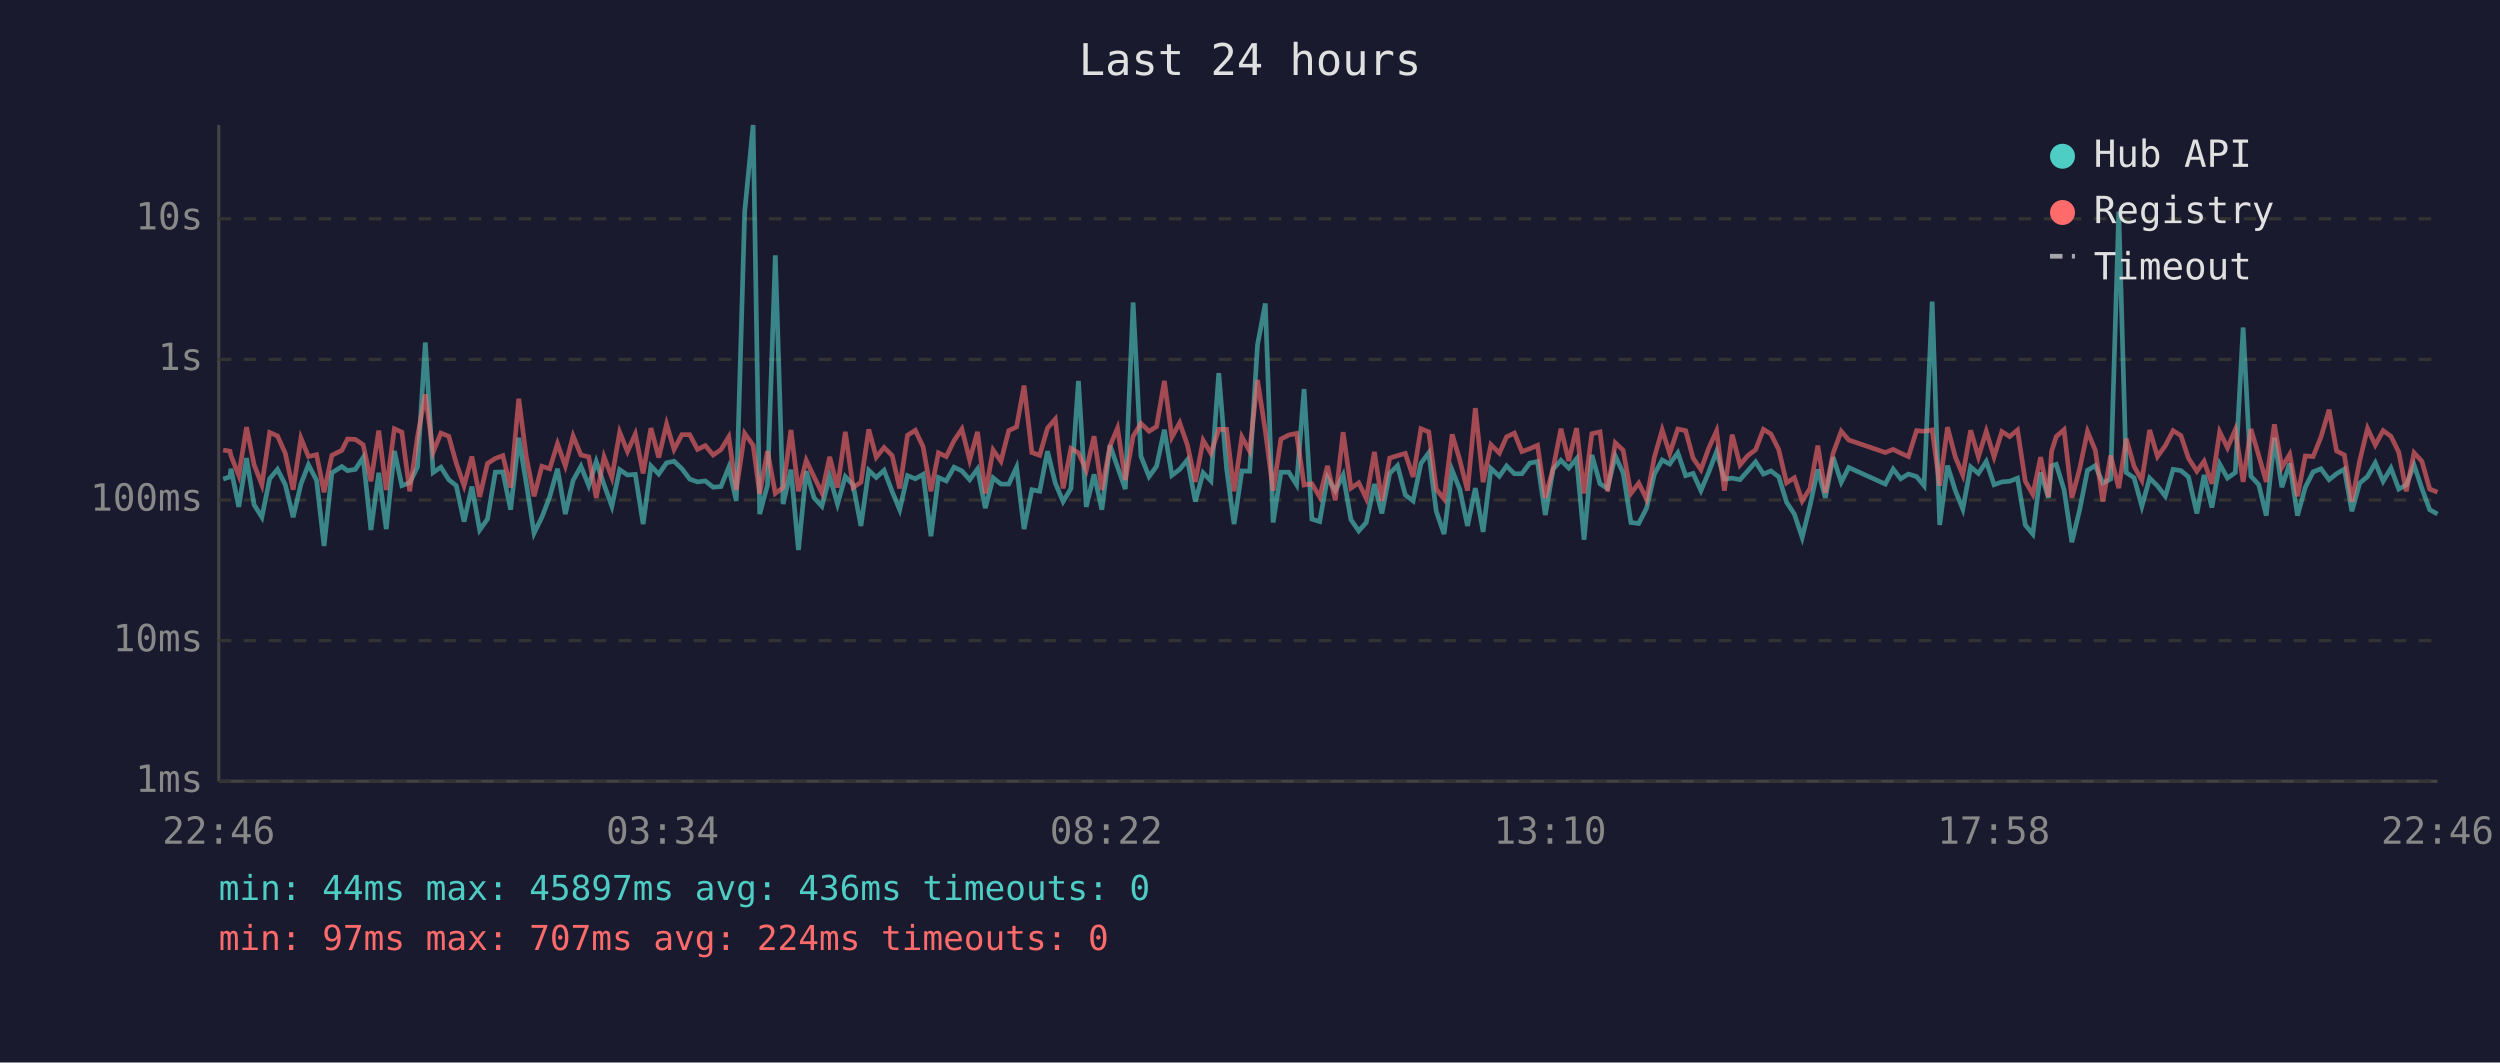
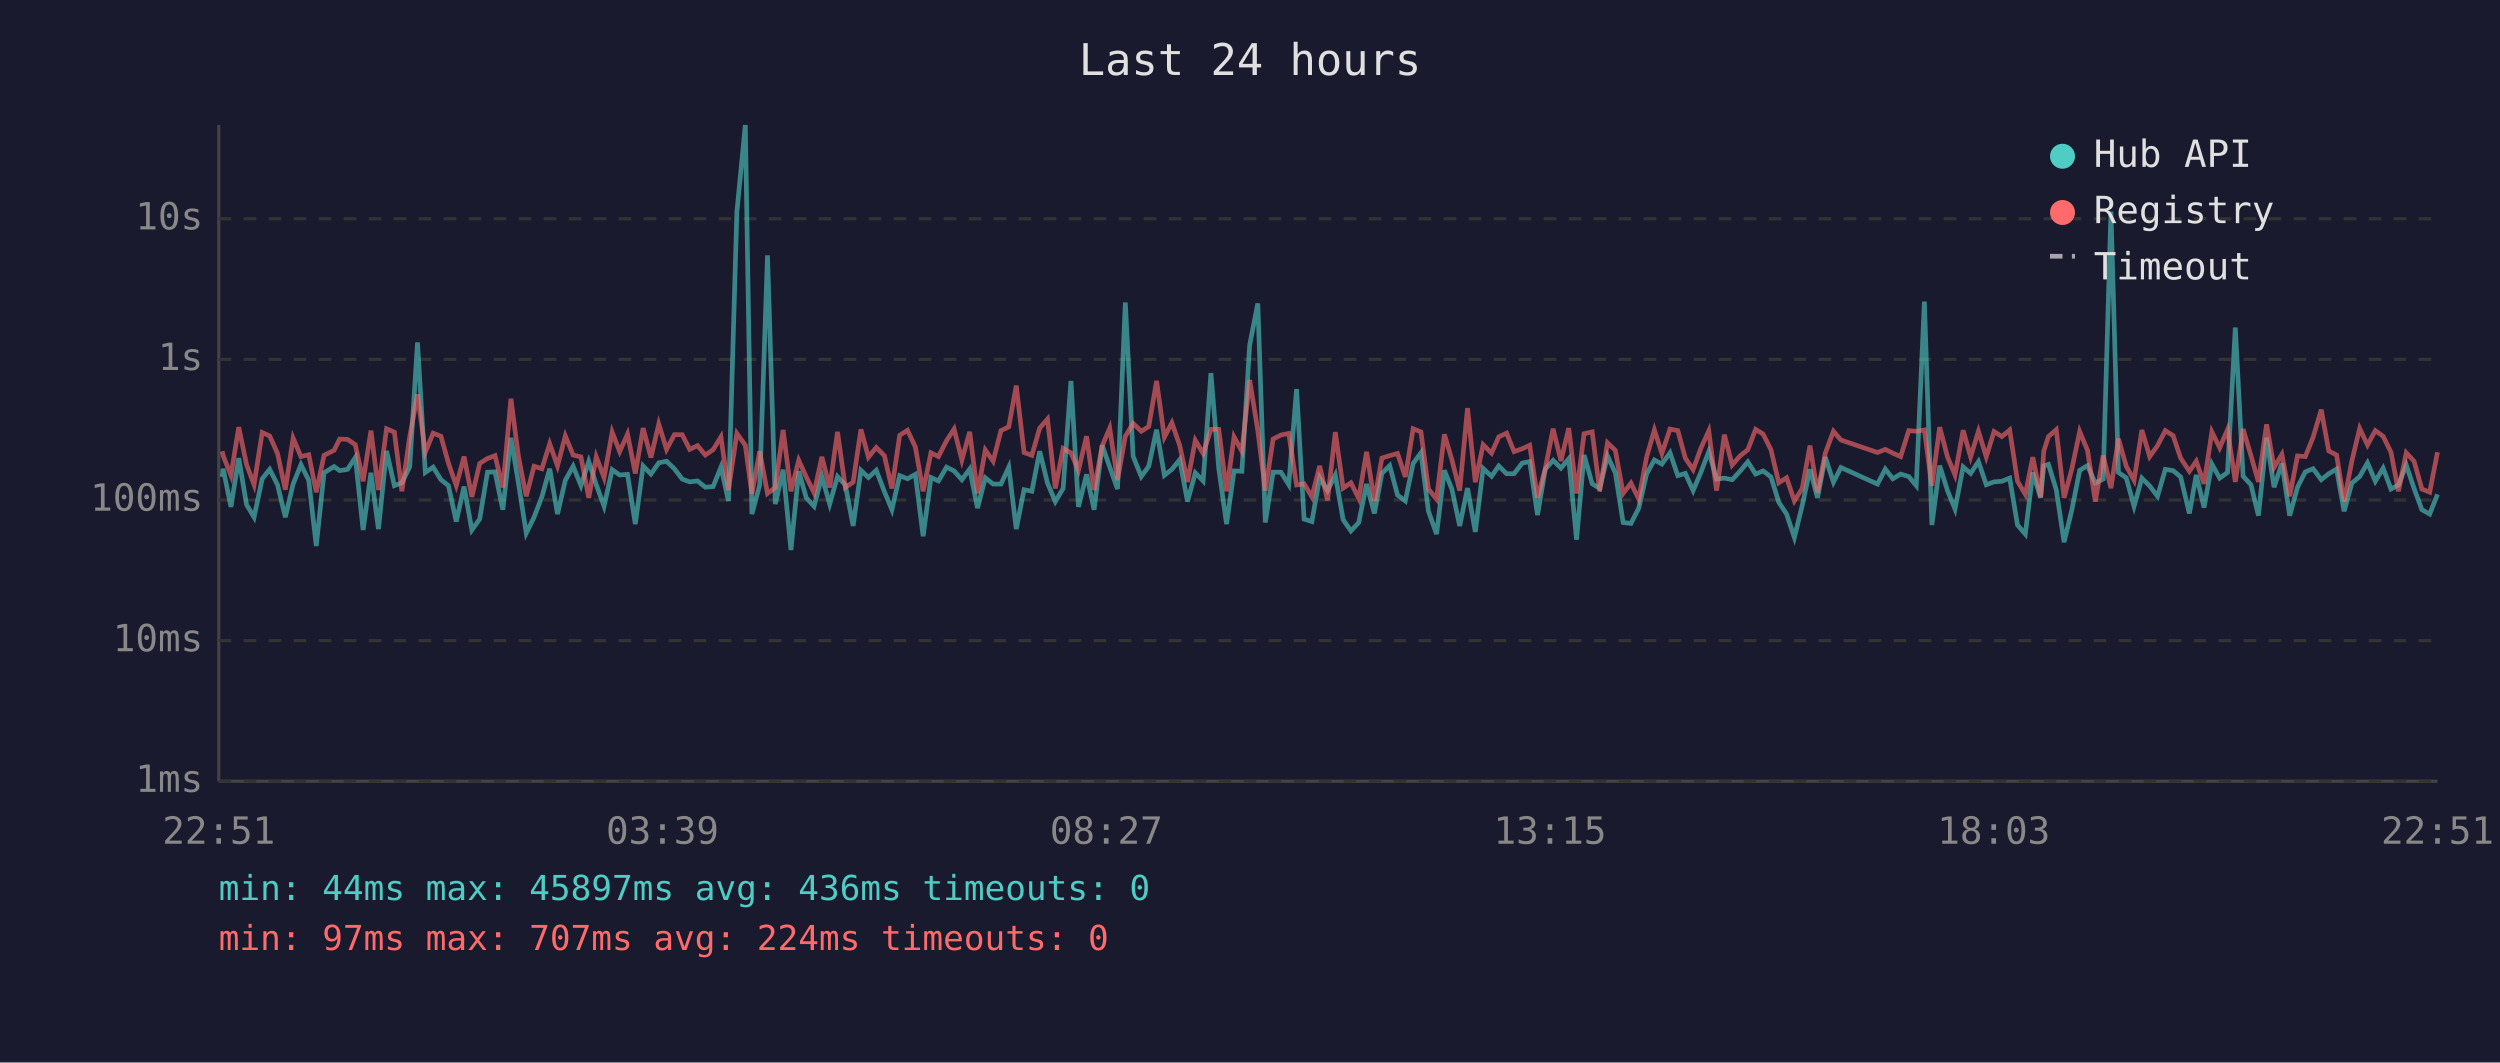
<svg xmlns="http://www.w3.org/2000/svg" viewBox="0 0 800 340" font-family="monospace" font-size="12">
  <rect width="800" height="340" fill="#1a1a2e" />
  <text x="400" y="24" fill="#e0e0e0" font-size="14" text-anchor="middle">Last 24 hours</text>
  <line x1="70" y1="40" x2="70" y2="250" stroke="#444" stroke-width="1" />
  <line x1="70" y1="250" x2="780" y2="250" stroke="#444" stroke-width="1" />
  <line x1="70" y1="250" x2="780" y2="250" stroke="#333" stroke-width="1" stroke-dasharray="4" />
  <text x="65" y="250" fill="#888" text-anchor="end" dominant-baseline="middle">1ms</text>
  <line x1="70" y1="205" x2="780" y2="205" stroke="#333" stroke-width="1" stroke-dasharray="4" />
  <text x="65" y="205" fill="#888" text-anchor="end" dominant-baseline="middle">10ms</text>
  <line x1="70" y1="160" x2="780" y2="160" stroke="#333" stroke-width="1" stroke-dasharray="4" />
  <text x="65" y="160" fill="#888" text-anchor="end" dominant-baseline="middle">100ms</text>
  <line x1="70" y1="115" x2="780" y2="115" stroke="#333" stroke-width="1" stroke-dasharray="4" />
  <text x="65" y="115" fill="#888" text-anchor="end" dominant-baseline="middle">1s</text>
  <line x1="70" y1="70" x2="780" y2="70" stroke="#333" stroke-width="1" stroke-dasharray="4" />
  <text x="65" y="70" fill="#888" text-anchor="end" dominant-baseline="middle">10s</text>
-   <text x="70" y="270" fill="#888" text-anchor="middle">22:46</text>
-   <text x="212" y="270" fill="#888" text-anchor="middle">03:34</text>
-   <text x="354" y="270" fill="#888" text-anchor="middle">08:22</text>
-   <text x="496" y="270" fill="#888" text-anchor="middle">13:10</text>
-   <text x="638" y="270" fill="#888" text-anchor="middle">17:58</text>
-   <text x="780" y="270" fill="#888" text-anchor="middle">22:46</text>
-   <polyline points="71.4,153.3 73.6,152.6 73.9,150.0 76.4,162.2 78.9,146.6 81.3,161.5 83.8,165.5 86.3,153.2 88.8,150.2 91.3,155.1 93.8,165.5 96.3,154.9 98.7,148.7 101.3,153.7 103.7,174.7 106.2,151.3 109.4,149.3 111.2,150.6 113.7,150.2 116.2,146.4 118.7,169.6 121.2,151.3 123.6,169.3 126.2,144.3 128.6,155.4 131.1,154.5 133.6,149.4 136.1,109.6 138.6,151.2 141.1,149.5 143.6,153.5 146.0,155.4 148.5,166.9 151.0,155.7 153.5,169.6 156.0,166.1 158.5,151.1 160.9,151.0 163.4,163.1 166.0,140.1 168.4,154.6 170.9,170.6 173.4,165.5 175.9,159.0 178.4,150.0 180.9,164.5 183.4,153.7 185.9,149.2 188.4,155.4 190.8,147.7 193.3,155.1 195.8,162.0 198.3,150.3 200.8,152.0 203.3,151.8 205.8,167.7 208.3,149.1 210.8,151.7 213.3,148.1 215.7,147.6 218.2,150.0 220.7,153.3 223.2,154.2 225.7,153.9 228.2,155.9 230.7,155.7 233.2,149.5 235.6,160.3 238.3,67.8 241.0,40.0 243.1,164.5 245.6,155.2 248.1,81.7 250.6,161.3 253.1,150.3 255.5,176.0 258.0,150.8 260.5,159.3 263.0,162.0 265.5,152.5 268.0,161.3 270.5,152.5 273.0,155.2 275.5,168.3 278.0,150.5 280.4,152.8 282.9,150.5 285.5,157.3 287.9,163.1 290.4,152.2 292.9,153.2 295.4,151.8 297.9,171.6 300.3,152.8 302.8,153.9 305.3,149.5 307.8,150.7 310.3,153.5 312.8,150.1 315.3,162.6 317.8,152.9 320.3,154.9 322.8,154.9 325.3,149.5 327.7,169.3 330.2,156.7 332.7,157.2 335.2,144.4 337.7,154.6 340.2,160.5 342.7,156.3 345.1,121.9 347.6,162.2 350.1,151.8 352.6,163.1 355.2,142.5 357.6,149.4 360.1,156.5 362.6,96.8 365.1,146.0 367.7,152.5 370.1,149.2 372.6,137.5 375.0,152.1 377.5,150.2 380.0,147.1 382.5,160.5 385.0,151.3 387.5,153.9 390.0,119.4 392.5,149.9 394.9,167.7 397.4,150.7 399.9,150.8 402.4,110.4 404.9,97.1 407.4,167.2 409.9,151.1 412.4,151.1 414.9,155.1 417.3,124.5 419.8,166.1 422.3,166.9 424.8,152.8 427.3,157.0 429.8,152.0 432.3,166.3 434.8,169.9 437.2,167.2 439.8,154.9 442.2,164.3 444.7,151.5 447.2,149.0 449.7,158.4 452.2,160.3 454.7,148.3 457.2,144.9 459.6,163.6 462.1,170.9 464.7,150.5 467.1,156.5 469.6,168.3 472.1,156.2 474.6,170.2 477.1,149.9 479.8,152.4 482.1,149.1 484.6,151.6 487.0,151.6 489.5,148.2 492.0,147.7 494.5,164.8 497.0,150.1 499.5,147.3 502.0,149.8 504.5,146.8 506.9,172.7 509.4,145.6 512.0,154.8 514.4,156.3 516.9,145.9 519.4,151.3 521.9,167.2 524.4,167.5 526.9,162.6 529.4,151.7 531.9,147.2 534.3,148.5 536.9,144.9 539.4,152.2 541.8,151.5 544.3,157.0 546.8,151.1 549.3,144.5 551.8,153.3 554.3,153.0 556.8,153.5 559.2,150.8 561.8,147.8 564.3,151.7 566.7,150.7 569.2,152.6 571.7,160.7 574.2,164.5 576.7,172.0 579.2,161.8 581.7,150.2 584.1,159.3 586.6,146.3 589.2,154.3 591.6,149.6 603.3,154.9 605.8,150.1 608.2,153.2 610.7,151.7 613.3,152.5 615.7,155.4 618.3,96.5 620.7,168.0 623.2,149.0 625.7,157.0 628.1,162.9 630.6,149.4 633.1,151.5 635.6,147.7 638.1,155.1 640.6,154.2 643.1,154.0 645.6,153.0 648.1,168.0 650.5,170.9 653.0,151.2 655.5,159.3 656.5,149.1 658.0,148.6 660.5,156.7 663.0,173.5 665.5,163.1 668.0,150.5 670.5,149.0 672.9,154.6 675.4,153.3 678.0,67.7 680.4,151.2 682.9,152.9 685.4,162.0 687.9,153.0 690.4,155.5 692.9,158.8 695.4,150.2 697.9,150.6 700.3,152.6 703.0,164.3 705.3,152.0 707.8,162.4 710.3,148.5 712.8,153.0 715.3,151.2 717.8,104.8 720.3,152.4 722.8,155.1 725.2,165.0 727.8,140.1 730.2,155.9 732.7,148.3 735.2,165.0 737.7,155.9 740.2,151.0 742.7,150.0 745.3,153.5 747.7,151.6 750.2,150.1 752.6,163.6 755.1,154.6 757.6,152.5 760.1,148.1 762.6,154.0 765.1,149.8 767.6,156.5 770.0,155.2 772.5,148.8 775.0,156.3 777.5,163.1 780.0,164.5" fill="none" stroke="#4ecdc4" stroke-width="1.5" opacity="0.6" />
-   <polyline points="71.4,144.0 73.6,144.4 73.9,145.8 76.4,152.1 78.9,136.7 81.3,148.7 83.8,155.1 86.3,138.4 88.8,139.5 91.3,145.1 93.8,156.7 96.3,140.2 98.7,146.1 101.3,145.5 103.7,157.5 106.2,145.7 109.4,144.1 111.2,140.5 113.7,140.6 116.2,142.3 118.7,154.0 121.2,137.8 123.6,156.8 126.2,137.2 128.6,138.3 131.1,157.2 133.6,139.8 136.1,126.2 138.6,144.7 141.1,138.6 143.6,139.6 146.0,148.2 148.5,155.4 151.0,146.1 153.5,159.0 156.0,148.3 158.5,146.7 160.9,145.8 163.4,156.0 166.0,127.6 168.4,146.1 170.9,158.8 173.4,149.2 175.9,150.0 178.4,142.0 180.9,149.1 183.4,139.5 185.9,145.6 188.4,146.2 190.8,159.3 193.3,146.2 195.8,152.8 198.3,138.3 200.8,144.5 203.3,138.9 205.8,151.5 208.3,137.0 210.8,146.4 213.3,135.7 215.7,143.8 218.2,139.1 220.7,139.1 223.2,143.8 225.7,142.6 228.2,145.6 230.7,143.9 233.2,139.8 235.6,156.8 238.3,138.7 241.0,142.5 243.1,158.0 245.6,144.4 248.1,157.9 250.6,156.0 253.1,137.6 255.5,157.2 258.0,147.3 260.5,152.6 263.0,157.7 265.5,146.2 268.0,156.0 270.5,138.2 273.0,156.0 275.5,154.3 278.0,137.4 280.4,146.3 282.9,143.2 285.5,145.8 287.9,156.3 290.4,139.3 292.9,137.7 295.4,143.0 297.9,157.2 300.3,144.9 302.8,146.1 305.3,141.0 307.8,137.3 310.3,147.2 312.8,138.2 315.3,157.9 317.8,144.0 320.3,147.6 322.8,137.8 325.3,136.6 327.7,123.4 330.2,144.8 332.7,145.7 335.2,137.0 337.7,134.1 340.2,156.3 342.7,143.5 345.1,144.9 347.6,150.5 350.1,139.6 352.6,156.8 355.2,142.7 357.6,137.0 360.1,153.6 362.6,139.6 365.1,135.5 367.7,138.0 370.1,136.5 372.6,121.9 375.0,139.9 377.5,135.3 380.0,142.5 382.5,154.2 385.0,140.9 387.5,145.1 390.0,137.4 392.5,137.4 394.9,157.2 397.4,139.8 399.9,144.4 402.4,121.6 404.9,137.8 407.4,157.0 409.9,140.5 412.4,139.2 414.9,138.7 417.3,155.2 419.8,154.8 422.3,159.0 424.8,149.1 427.3,160.1 429.8,138.3 432.3,156.2 434.8,154.5 437.2,159.5 439.8,144.6 442.2,160.3 444.7,146.6 447.2,145.8 449.7,145.1 452.2,152.6 454.7,137.2 457.2,138.2 459.6,156.5 462.1,159.7 464.7,139.0 467.1,147.1 469.6,157.0 472.1,130.6 474.6,154.3 477.1,142.3 479.8,145.0 482.1,139.8 484.6,138.6 487.0,144.5 489.5,143.6 492.0,142.5 494.5,159.3 497.0,149.9 499.5,137.2 502.0,147.5 504.5,137.0 506.9,157.9 509.4,138.8 512.0,138.2 514.4,157.2 516.9,141.7 519.4,144.1 521.9,157.9 524.4,154.6 526.9,159.7 529.4,146.3 531.9,137.6 534.3,145.1 536.9,137.3 539.4,137.8 541.8,146.6 544.3,150.3 546.8,143.4 549.3,137.9 551.8,157.0 554.3,139.1 556.8,148.8 559.2,145.9 561.8,143.9 564.3,137.4 566.7,138.9 569.2,143.9 571.7,154.5 574.2,152.9 576.7,160.3 579.2,156.3 581.7,142.6 584.1,157.7 586.6,145.0 589.2,138.0 591.6,140.8 603.3,144.8 605.8,143.8 608.2,145.0 610.7,146.1 613.3,137.8 615.7,138.0 618.3,137.6 620.7,155.4 623.2,136.7 625.7,146.2 628.1,152.0 630.6,137.7 633.1,146.2 635.6,138.0 638.1,146.2 640.6,138.1 643.1,139.7 645.6,137.6 648.1,154.0 650.5,158.2 653.0,146.3 655.5,159.0 656.5,144.4 658.0,139.7 660.5,137.5 663.0,159.3 665.5,150.0 668.0,138.1 670.5,144.1 672.9,160.5 675.4,145.8 678.0,156.2 680.4,140.4 682.9,149.2 685.4,153.7 687.9,137.6 690.4,146.1 692.9,142.6 695.4,137.8 697.9,139.4 700.3,146.6 703.0,150.8 705.3,147.6 707.8,154.8 710.3,138.2 712.8,143.3 715.3,137.5 717.8,154.2 720.3,137.3 722.8,145.8 725.2,154.2 727.8,135.8 730.2,149.6 732.7,145.4 735.2,158.8 737.7,145.9 740.2,146.1 742.7,139.9 745.3,131.1 747.7,144.3 750.2,145.6 752.6,160.5 755.1,147.5 757.6,137.1 760.1,142.4 762.6,137.8 765.1,139.6 767.6,144.7 770.0,157.2 772.5,144.9 775.0,147.6 777.5,156.5 780.0,157.5" fill="none" stroke="#ff6b6b" stroke-width="1.5" opacity="0.6" />
+   <text x="70" y="270" fill="#888" text-anchor="middle">22:51</text>
+   <text x="212" y="270" fill="#888" text-anchor="middle">03:39</text>
+   <text x="354" y="270" fill="#888" text-anchor="middle">08:27</text>
+   <text x="496" y="270" fill="#888" text-anchor="middle">13:15</text>
+   <text x="638" y="270" fill="#888" text-anchor="middle">18:03</text>
+   <text x="780" y="270" fill="#888" text-anchor="middle">22:51</text>
+   <polyline points="71.1,152.6 71.4,150.0 73.9,162.2 76.4,146.6 78.9,161.5 81.3,165.5 83.9,153.2 86.3,150.2 88.8,155.1 91.3,165.5 93.8,154.9 96.3,148.7 98.8,153.7 101.2,174.7 103.7,151.3 106.9,149.3 108.7,150.6 111.2,150.2 113.7,146.4 116.2,169.6 118.7,151.3 121.1,169.3 123.7,144.3 126.2,155.4 128.6,154.5 131.1,149.4 133.6,109.6 136.1,151.2 138.6,149.5 141.1,153.5 143.5,155.4 146.0,166.9 148.5,155.7 151.0,169.6 153.5,166.1 156.0,151.1 158.4,151.0 160.9,163.1 163.5,140.1 165.9,154.6 168.4,170.6 170.9,165.5 173.4,159.0 175.9,150.0 178.4,164.5 180.9,153.7 183.4,149.2 185.9,155.4 188.4,147.7 190.8,155.1 193.3,162.0 195.9,150.3 198.3,152.0 200.8,151.8 203.3,167.7 205.8,149.1 208.3,151.7 210.8,148.1 213.3,147.6 215.8,150.0 218.3,153.3 220.7,154.2 223.2,153.9 225.7,155.9 228.2,155.7 230.7,149.5 233.1,160.3 235.8,67.8 238.5,40.0 240.6,164.5 243.1,155.2 245.6,81.7 248.1,161.3 250.6,150.3 253.1,176.0 255.6,150.8 258.0,159.3 260.5,162.0 263.0,152.5 265.5,161.3 268.0,152.5 270.5,155.2 273.0,168.3 275.5,150.5 277.9,152.8 280.4,150.5 283.0,157.3 285.4,163.1 287.9,152.2 290.4,153.2 292.9,151.8 295.4,171.6 297.9,152.8 300.3,153.9 302.9,149.5 305.3,150.7 307.8,153.5 310.3,150.1 312.8,162.6 315.3,152.9 317.8,154.9 320.3,154.9 322.8,149.5 325.2,169.3 327.7,156.7 330.2,157.2 332.7,144.4 335.2,154.6 337.7,160.5 340.2,156.3 342.7,121.9 345.1,162.2 347.7,151.8 350.1,163.1 352.7,142.5 355.1,149.4 357.6,156.5 360.1,96.8 362.6,146.0 365.2,152.5 367.6,149.2 370.1,137.5 372.6,152.1 375.0,150.2 377.5,147.1 380.0,160.5 382.5,151.3 385.0,153.9 387.5,119.4 390.0,149.9 392.5,167.7 394.9,150.7 397.4,150.8 399.9,110.4 402.5,97.1 404.9,167.2 407.4,151.1 409.9,151.1 412.4,155.1 414.9,124.5 417.3,166.1 419.8,166.9 422.3,152.8 424.8,157.0 427.3,152.0 429.8,166.3 432.3,169.9 434.8,167.2 437.3,154.9 439.8,164.3 442.2,151.5 444.7,149.0 447.2,158.4 449.7,160.3 452.2,148.3 454.7,144.9 457.1,163.6 459.7,170.9 462.2,150.5 464.6,156.5 467.1,168.3 469.6,156.2 472.1,170.2 474.6,149.9 477.3,152.4 479.6,149.1 482.1,151.6 484.5,151.6 487.1,148.2 489.5,147.7 492.0,164.8 494.5,150.1 497.0,147.3 499.5,149.8 502.0,146.8 504.5,172.7 506.9,145.6 509.5,154.8 511.9,156.3 514.4,145.9 516.9,151.3 519.4,167.2 521.9,167.5 524.4,162.6 526.9,151.7 529.4,147.2 531.8,148.5 534.4,144.9 536.9,152.2 539.3,151.5 541.8,157.0 544.3,151.1 546.8,144.5 549.3,153.3 551.8,153.0 554.3,153.5 556.8,150.8 559.3,147.8 561.8,151.7 564.2,150.7 566.7,152.6 569.2,160.7 571.7,164.5 574.2,172.0 576.7,161.8 579.2,150.2 581.6,159.3 584.1,146.3 586.7,154.3 589.1,149.6 600.8,154.9 603.3,150.1 605.7,153.2 608.2,151.7 610.8,152.5 613.2,155.4 615.8,96.5 618.2,168.0 620.7,149.0 623.2,157.0 625.6,162.9 628.2,149.4 630.6,151.5 633.1,147.7 635.6,155.1 638.1,154.2 640.6,154.0 643.1,153.0 645.6,168.0 648.1,170.9 650.5,151.2 653.0,159.3 654.0,149.1 655.5,148.6 658.0,156.7 660.5,173.5 663.0,163.1 665.5,150.5 668.0,149.0 670.5,154.6 673.0,153.3 675.5,67.7 677.9,151.2 680.4,152.9 682.9,162.0 685.4,153.0 687.9,155.5 690.4,158.8 692.9,150.2 695.4,150.6 697.8,152.6 700.6,164.3 702.8,152.0 705.3,162.4 707.8,148.5 710.3,153.0 712.8,151.2 715.3,104.8 717.8,152.4 720.3,155.1 722.7,165.0 725.3,140.1 727.7,155.9 730.2,148.3 732.7,165.0 735.2,155.9 737.7,151.0 740.2,150.0 742.8,153.5 745.2,151.6 747.7,150.1 750.1,163.6 752.6,154.6 755.1,152.5 757.6,148.1 760.1,154.0 762.6,149.8 765.1,156.5 767.5,155.2 770.0,148.8 772.5,156.3 775.0,163.1 777.5,164.5 780.0,158.2" fill="none" stroke="#4ecdc4" stroke-width="1.5" opacity="0.6" />
+   <polyline points="71.1,144.4 71.4,145.8 73.9,152.1 76.4,136.7 78.9,148.7 81.3,155.1 83.9,138.4 86.3,139.5 88.8,145.1 91.3,156.7 93.8,140.2 96.3,146.1 98.8,145.5 101.2,157.5 103.7,145.7 106.9,144.1 108.7,140.5 111.2,140.6 113.7,142.3 116.2,154.0 118.7,137.8 121.1,156.8 123.7,137.2 126.2,138.3 128.6,157.2 131.1,139.8 133.6,126.2 136.1,144.7 138.6,138.6 141.1,139.6 143.5,148.2 146.0,155.4 148.5,146.1 151.0,159.0 153.5,148.3 156.0,146.7 158.4,145.8 160.9,156.0 163.5,127.6 165.9,146.1 168.4,158.8 170.9,149.2 173.4,150.0 175.9,142.0 178.4,149.1 180.9,139.5 183.4,145.6 185.9,146.2 188.4,159.3 190.8,146.2 193.3,152.8 195.9,138.3 198.3,144.5 200.8,138.9 203.3,151.5 205.8,137.0 208.3,146.4 210.8,135.7 213.3,143.8 215.8,139.1 218.3,139.1 220.7,143.8 223.2,142.6 225.7,145.6 228.2,143.9 230.7,139.8 233.1,156.8 235.8,138.7 238.5,142.5 240.6,158.0 243.1,144.4 245.6,157.9 248.1,156.0 250.6,137.6 253.1,157.2 255.6,147.3 258.0,152.6 260.5,157.7 263.0,146.2 265.5,156.0 268.0,138.2 270.5,156.0 273.0,154.3 275.5,137.4 277.9,146.3 280.4,143.2 283.0,145.8 285.4,156.3 287.9,139.3 290.4,137.7 292.9,143.0 295.4,157.2 297.9,144.9 300.3,146.1 302.9,141.0 305.3,137.3 307.8,147.2 310.3,138.2 312.8,157.9 315.3,144.0 317.8,147.6 320.3,137.8 322.8,136.6 325.2,123.4 327.7,144.8 330.2,145.7 332.7,137.0 335.2,134.1 337.7,156.3 340.2,143.5 342.7,144.9 345.1,150.5 347.7,139.6 350.1,156.8 352.7,142.7 355.1,137.0 357.6,153.6 360.1,139.6 362.6,135.5 365.2,138.0 367.6,136.5 370.1,121.9 372.6,139.9 375.0,135.3 377.5,142.5 380.0,154.2 382.5,140.9 385.0,145.1 387.5,137.4 390.0,137.4 392.5,157.2 394.9,139.8 397.4,144.4 399.9,121.6 402.5,137.8 404.9,157.0 407.4,140.5 409.9,139.2 412.4,138.7 414.9,155.2 417.3,154.8 419.8,159.0 422.3,149.1 424.8,160.1 427.3,138.3 429.8,156.2 432.3,154.5 434.8,159.5 437.3,144.6 439.8,160.3 442.2,146.6 444.7,145.8 447.2,145.1 449.7,152.6 452.2,137.2 454.7,138.2 457.1,156.5 459.7,159.7 462.2,139.0 464.6,147.1 467.1,157.0 469.6,130.6 472.1,154.3 474.6,142.3 477.3,145.0 479.6,139.8 482.1,138.6 484.5,144.5 487.1,143.6 489.5,142.5 492.0,159.3 494.5,149.9 497.0,137.2 499.5,147.5 502.0,137.0 504.5,157.9 506.9,138.8 509.5,138.2 511.9,157.2 514.4,141.7 516.9,144.1 519.4,157.9 521.9,154.6 524.4,159.7 526.9,146.3 529.4,137.6 531.8,145.1 534.4,137.3 536.9,137.8 539.3,146.6 541.8,150.3 544.3,143.4 546.8,137.9 549.3,157.0 551.8,139.1 554.3,148.8 556.8,145.9 559.3,143.9 561.8,137.4 564.2,138.9 566.7,143.9 569.2,154.5 571.7,152.9 574.2,160.3 576.7,156.3 579.2,142.6 581.6,157.7 584.1,145.0 586.7,138.0 589.1,140.8 600.8,144.8 603.3,143.8 605.7,145.0 608.2,146.1 610.8,137.8 613.2,138.0 615.8,137.6 618.2,155.4 620.7,136.7 623.2,146.2 625.6,152.0 628.2,137.7 630.6,146.2 633.1,138.0 635.6,146.2 638.1,138.1 640.6,139.7 643.1,137.6 645.6,154.0 648.1,158.2 650.5,146.3 653.0,159.0 654.0,144.4 655.5,139.7 658.0,137.5 660.5,159.3 663.0,150.0 665.5,138.1 668.0,144.1 670.5,160.5 673.0,145.8 675.5,156.2 677.9,140.4 680.4,149.2 682.9,153.7 685.4,137.6 687.9,146.1 690.4,142.6 692.9,137.8 695.4,139.4 697.8,146.6 700.6,150.8 702.8,147.6 705.3,154.8 707.8,138.2 710.3,143.3 712.8,137.5 715.3,154.2 717.8,137.3 720.3,145.8 722.7,154.2 725.3,135.8 727.7,149.6 730.2,145.4 732.7,158.8 735.2,145.9 737.7,146.1 740.2,139.9 742.8,131.1 745.2,144.3 747.7,145.6 750.1,160.5 752.6,147.5 755.1,137.1 757.6,142.4 760.1,137.8 762.6,139.6 765.1,144.7 767.5,157.2 770.0,144.9 772.5,147.6 775.0,156.5 777.5,157.5 780.0,144.7" fill="none" stroke="#ff6b6b" stroke-width="1.5" opacity="0.6" />
  <circle cx="660" cy="50" r="4" fill="#4ecdc4" />
  <text x="670" y="50" fill="#e0e0e0" dominant-baseline="middle">Hub API</text>
  <circle cx="660" cy="68" r="4" fill="#ff6b6b" />
  <text x="670" y="68" fill="#e0e0e0" dominant-baseline="middle">Registry</text>
  <line x1="656" y1="82" x2="664" y2="82" stroke="#e0e0e0" stroke-width="1.5" stroke-dasharray="4,3" opacity="0.7" />
  <text x="670" y="86" fill="#e0e0e0" dominant-baseline="middle">Timeout</text>
  <text x="70" y="288" fill="#4ecdc4" font-size="11">min: 44ms  max: 45897ms  avg: 436ms  timeouts: 0</text>
  <text x="70" y="304" fill="#ff6b6b" font-size="11">min: 97ms  max: 707ms  avg: 224ms  timeouts: 0</text>
</svg>
